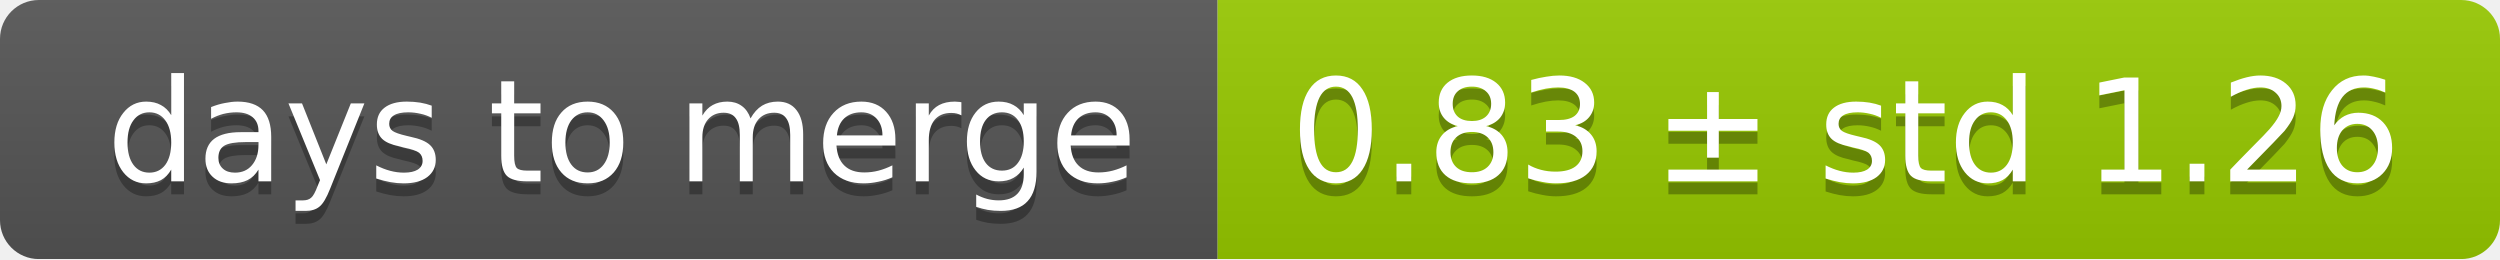
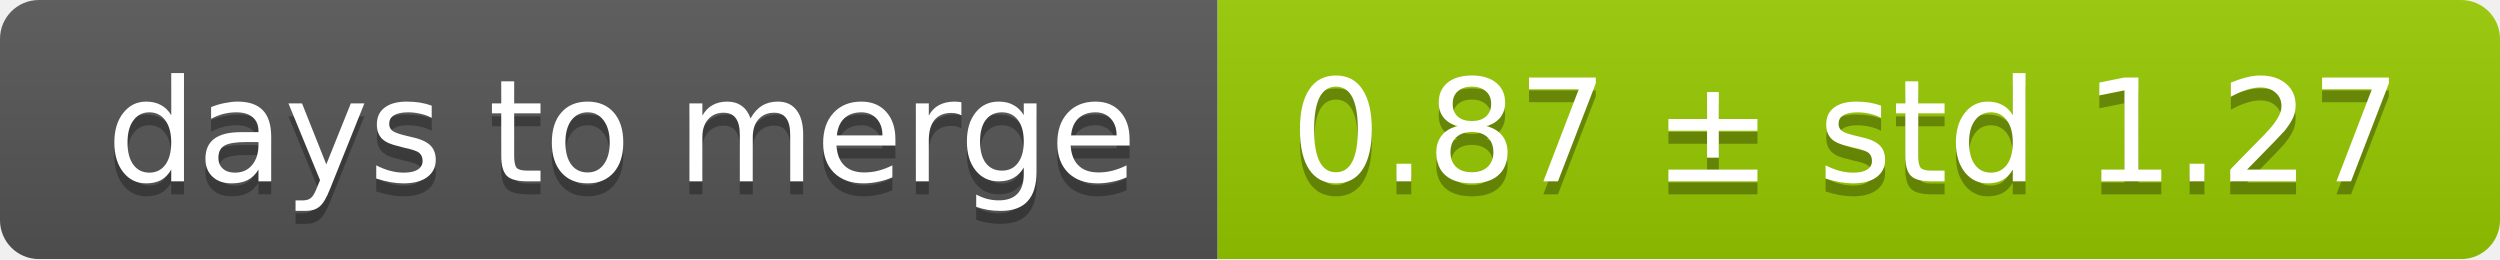
<svg xmlns="http://www.w3.org/2000/svg" width="193" height="20">
  <linearGradient id="smooth" x2="0" y2="100%">
    <stop offset="0" stop-color="#bbb" stop-opacity=".1" />
    <stop offset="1" stop-opacity=".1" />
  </linearGradient>
  <mask id="round">
    <rect width="193" height="20" rx="3" fill="#fff" />
  </mask>
  <g mask="url(#round)">
    <rect width="94" height="20" fill="#555" />
    <rect x="94" width="99" height="20" fill="#97ca00" />
    <rect width="193" height="20" fill="url(#smooth)" />
  </g>
  <g fill="#fff" text-anchor="middle" font-family="DejaVu Sans,Verdana,Geneva,sans-serif" font-size="11">
    <text x="48" y="15" fill="#010101" fill-opacity=".3">days to merge</text>
    <text x="48" y="14">days to merge</text>
-     <text x="142.5" y="15" fill="#010101" fill-opacity=".3">0.83 ± std 1.26</text>
-     <text x="142.5" y="14">0.83 ± std 1.26</text>
+     <text x="142.5" y="15" fill="#010101" fill-opacity=".3">0.87 ± std 1.27</text>
+     <text x="142.5" y="14">0.87 ± std 1.27</text>
  </g>
</svg>
